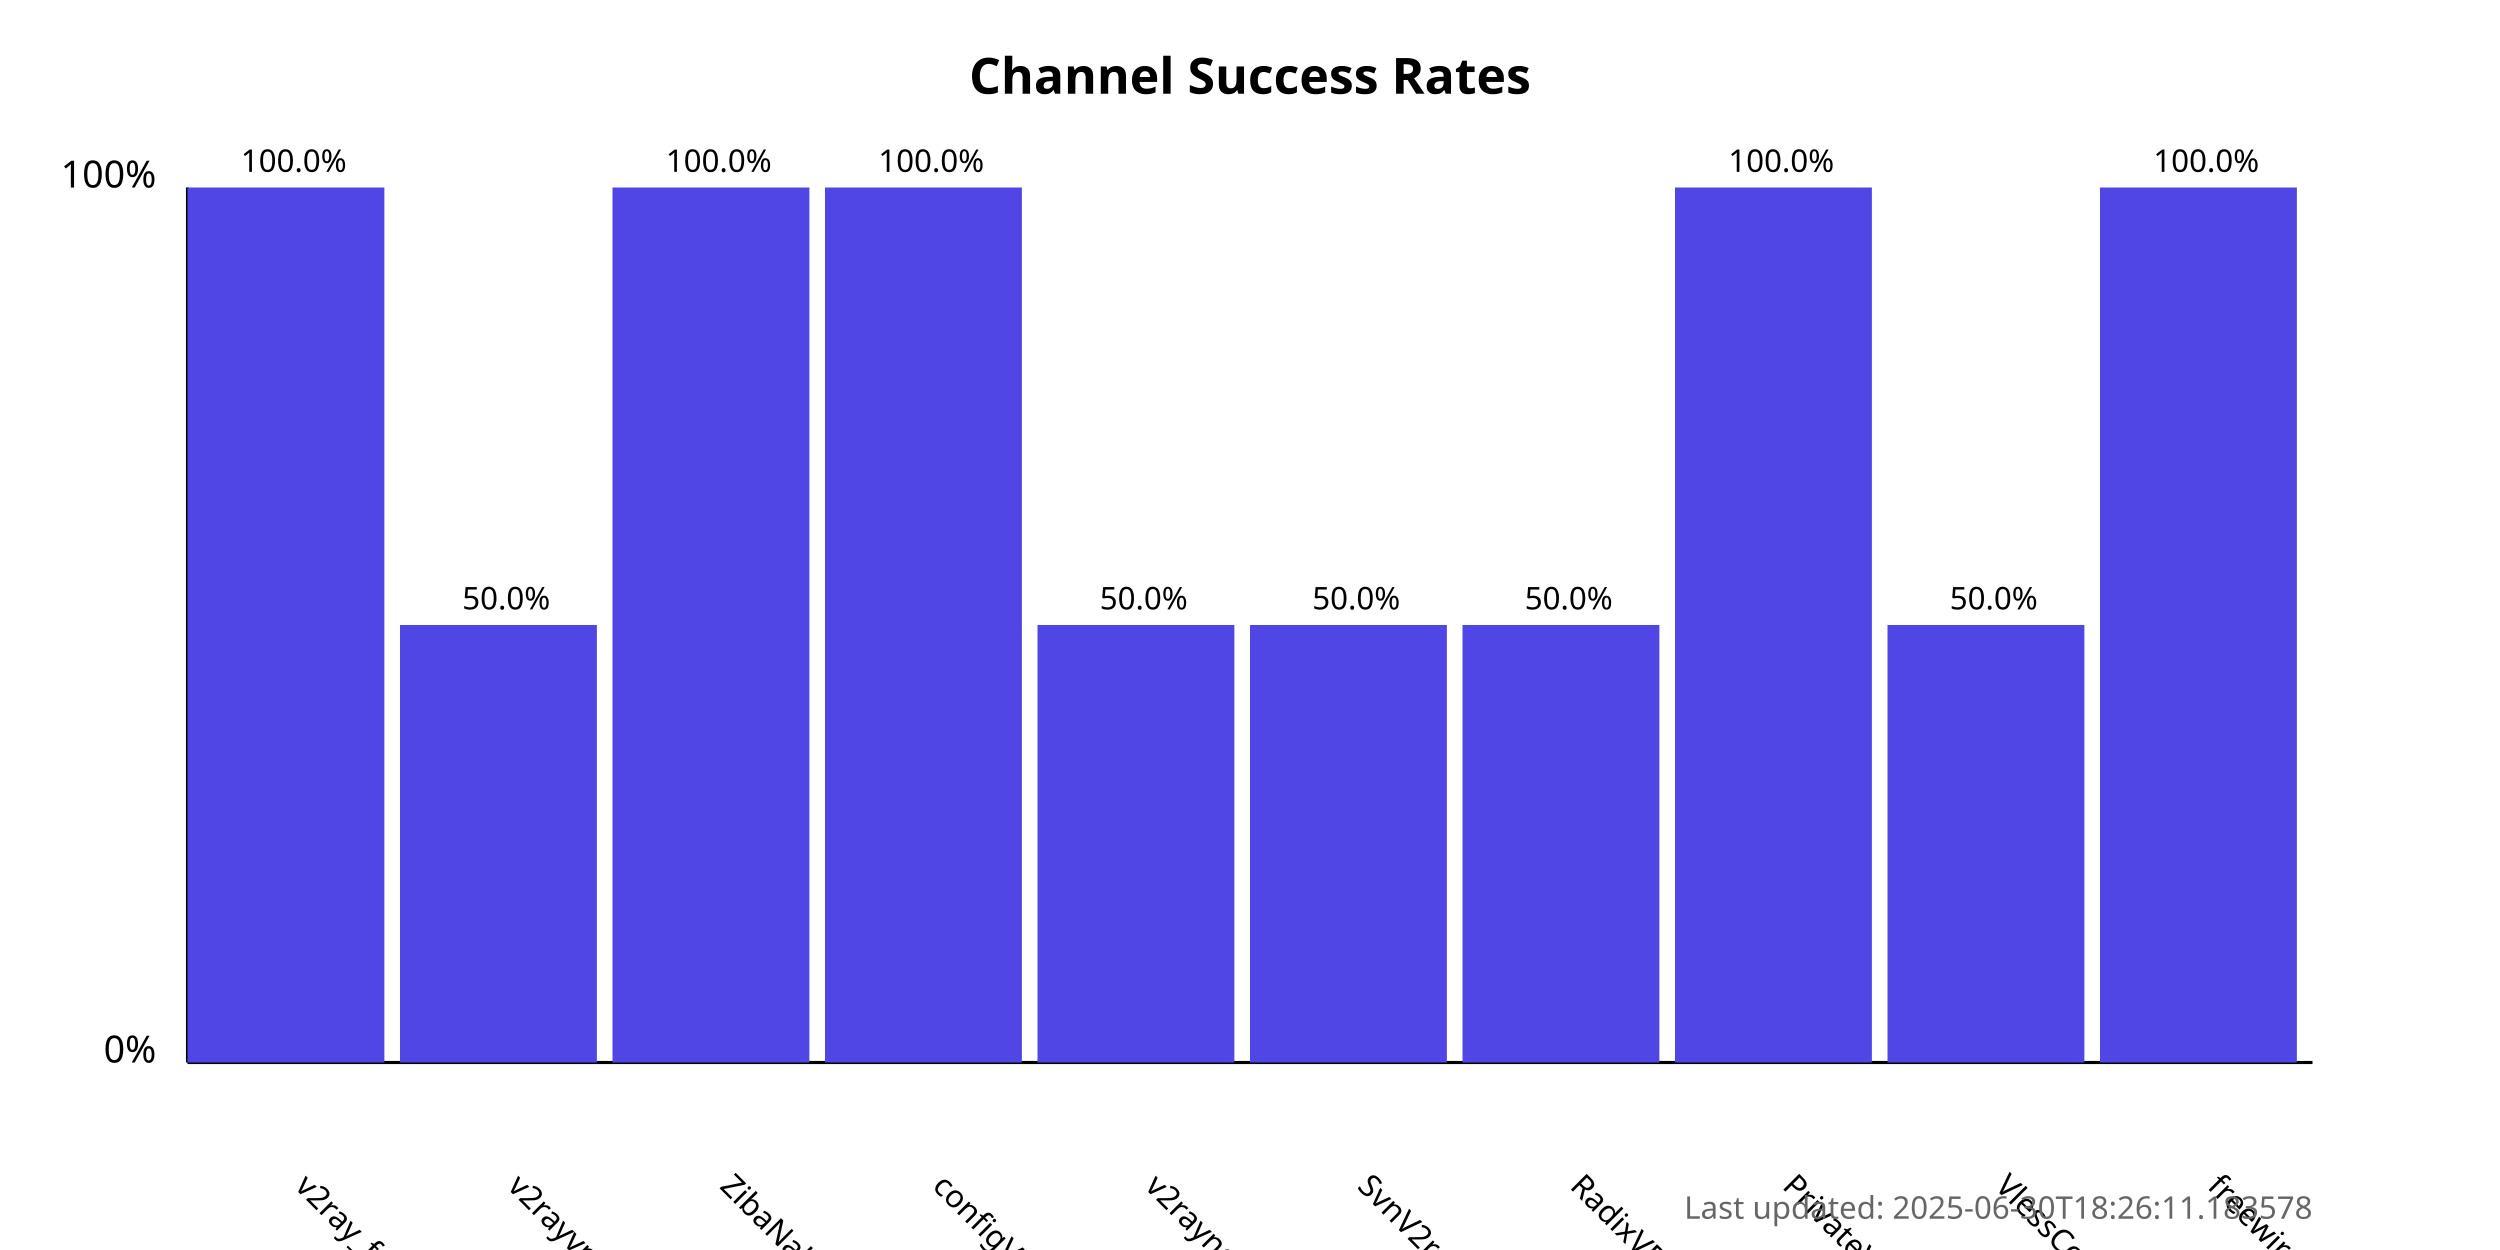
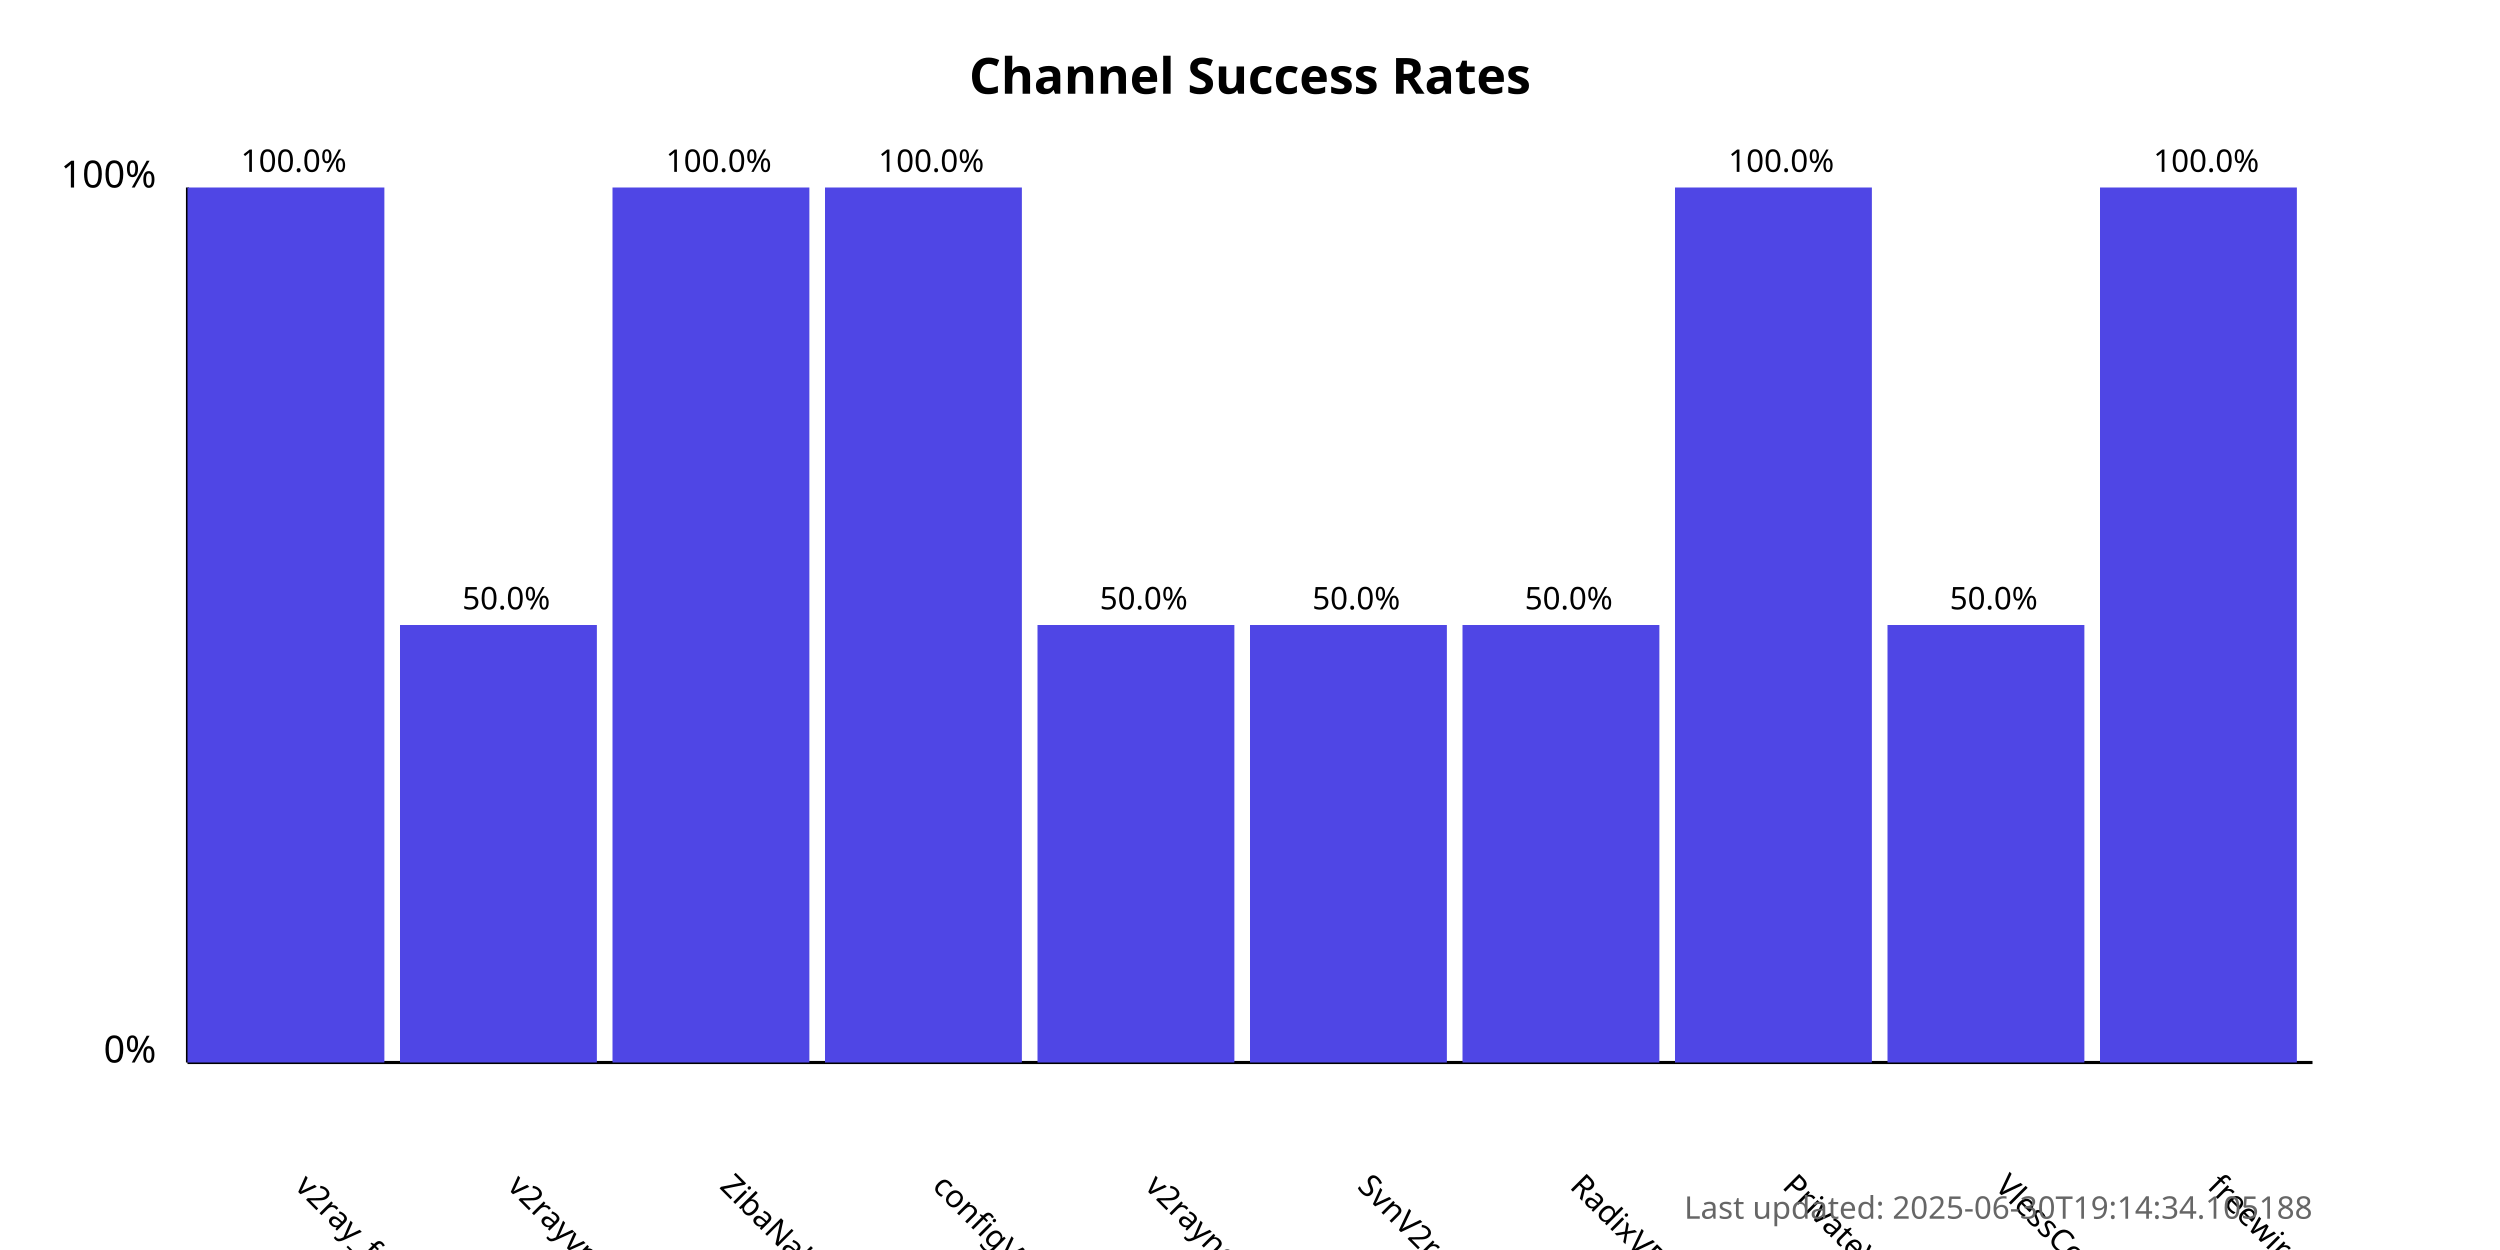
<svg xmlns="http://www.w3.org/2000/svg" width="800" height="400">
  <style>
            .chart-title { font: bold 16px sans-serif; }
            .axis-label { font: 12px sans-serif; }
            .tick-label { font: 10px sans-serif; }
            .bar { fill: #4f46e5; }
            .bar:hover { fill: #6366f1; }
            .timestamp { font: 10px sans-serif; fill: #666; }
        </style>
  <text x="400.0" y="30" text-anchor="middle" class="chart-title">
            Channel Success Rates
        </text>
  <line x1="60" y1="340" x2="60" y2="60" stroke="black" stroke-width="1" />
  <line x1="60" y1="340" x2="740" y2="340" stroke="black" stroke-width="1" />
  <text x="50" y="340" text-anchor="end" class="axis-label">0%</text>
  <text x="50" y="60" text-anchor="end" class="axis-label">100%</text>
  <g>
    <rect x="60" y="60.0" width="63.0" height="280.0" class="bar" />
    <text x="94.0" y="380" transform="rotate(45, 94.0, 380)" text-anchor="start" class="tick-label">
                v2ray_free_conf
            </text>
    <text x="94.0" y="55.0" text-anchor="middle" class="tick-label">
                100.0%
            </text>
  </g>
  <g>
    <rect x="128.0" y="200.0" width="63.0" height="140.0" class="bar" />
    <text x="162.0" y="380" transform="rotate(45, 162.0, 380)" text-anchor="start" class="tick-label">
                v2rayvpno
            </text>
    <text x="162.0" y="195.0" text-anchor="middle" class="tick-label">
                50.0%
            </text>
  </g>
  <g>
    <rect x="196.0" y="60.0" width="63.0" height="280.0" class="bar" />
    <text x="230.0" y="380" transform="rotate(45, 230.0, 380)" text-anchor="start" class="tick-label">
                ZibaNabz
            </text>
    <text x="230.0" y="55.0" text-anchor="middle" class="tick-label">
                100.0%
            </text>
  </g>
  <g>
    <rect x="264.0" y="60.0" width="63.0" height="280.0" class="bar" />
    <text x="298.0" y="380" transform="rotate(45, 298.0, 380)" text-anchor="start" class="tick-label">
                configV2rayForFree
            </text>
    <text x="298.0" y="55.0" text-anchor="middle" class="tick-label">
                100.0%
            </text>
  </g>
  <g>
    <rect x="332.0" y="200.0" width="63.0" height="140.0" class="bar" />
    <text x="366.0" y="380" transform="rotate(45, 366.0, 380)" text-anchor="start" class="tick-label">
                v2rayngvpn
            </text>
    <text x="366.0" y="195.0" text-anchor="middle" class="tick-label">
                50.0%
            </text>
  </g>
  <g>
    <rect x="400.0" y="200.0" width="63.0" height="140.0" class="bar" />
    <text x="434.0" y="380" transform="rotate(45, 434.0, 380)" text-anchor="start" class="tick-label">
                SvnV2ray
            </text>
    <text x="434.0" y="195.0" text-anchor="middle" class="tick-label">
                50.0%
            </text>
  </g>
  <g>
    <rect x="468.0" y="200.0" width="63.0" height="140.0" class="bar" />
    <text x="502.0" y="380" transform="rotate(45, 502.0, 380)" text-anchor="start" class="tick-label">
                RadixVPN
            </text>
    <text x="502.0" y="195.0" text-anchor="middle" class="tick-label">
                50.0%
            </text>
  </g>
  <g>
    <rect x="536.0" y="60.0" width="63.0" height="280.0" class="bar" />
    <text x="570.0" y="380" transform="rotate(45, 570.0, 380)" text-anchor="start" class="tick-label">
                PrivateVPNs
            </text>
    <text x="570.0" y="55.0" text-anchor="middle" class="tick-label">
                100.0%
            </text>
  </g>
  <g>
    <rect x="604.0" y="200.0" width="63.0" height="140.0" class="bar" />
    <text x="638.0" y="380" transform="rotate(45, 638.0, 380)" text-anchor="start" class="tick-label">
                VlessConfig
            </text>
    <text x="638.0" y="195.0" text-anchor="middle" class="tick-label">
                50.0%
            </text>
  </g>
  <g>
    <rect x="672.0" y="60.0" width="63.0" height="280.0" class="bar" />
    <text x="706.0" y="380" transform="rotate(45, 706.0, 380)" text-anchor="start" class="tick-label">
                freewireguard
            </text>
    <text x="706.0" y="55.0" text-anchor="middle" class="tick-label">
                100.0%
            </text>
  </g>
  <text x="740" y="390" text-anchor="end" class="timestamp">
-             Last updated: 2025-06-30T18:26:11.183578
+             Last updated: 2025-06-30T19:14:34.105188
        </text>
</svg>
